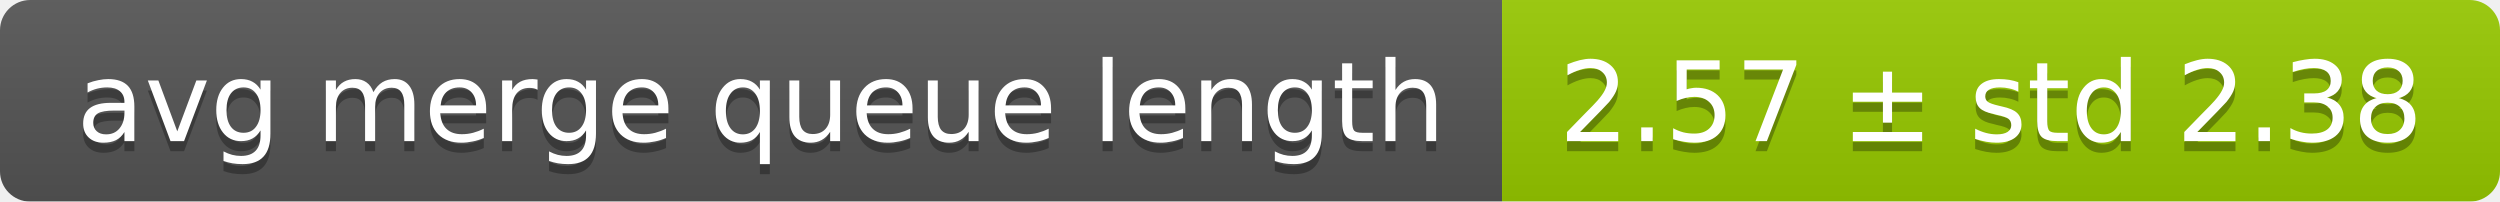
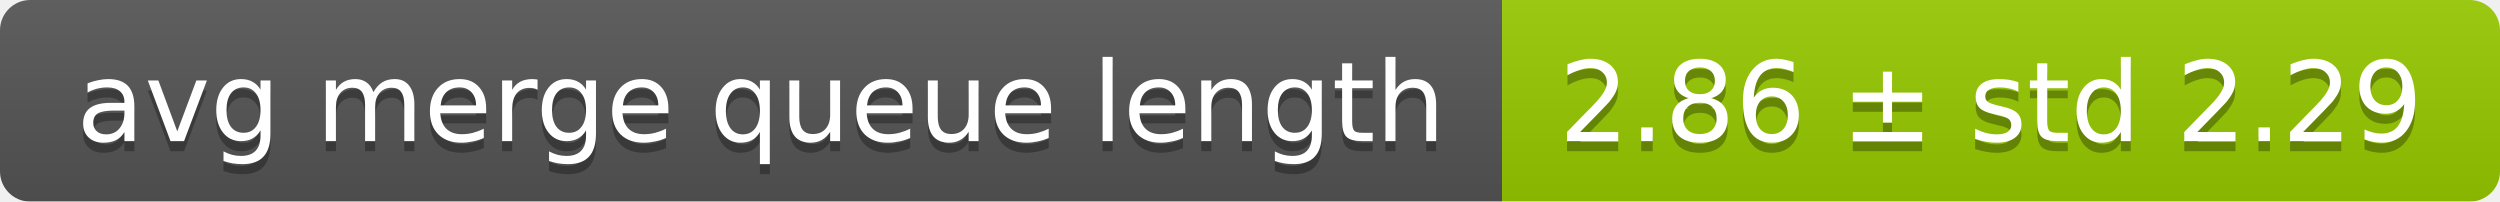
<svg xmlns="http://www.w3.org/2000/svg" width="248" height="20">
  <linearGradient id="smooth" x2="0" y2="100%">
    <stop offset="0" stop-color="#bbb" stop-opacity=".1" />
    <stop offset="1" stop-opacity=".1" />
  </linearGradient>
  <mask id="round">
    <rect width="248" height="20" rx="3" fill="#fff" />
  </mask>
  <g mask="url(#round)">
    <rect width="149" height="20" fill="#555" />
    <rect x="149" width="99" height="20" fill="#97ca00" />
    <rect width="248" height="20" fill="url(#smooth)" />
  </g>
  <g fill="#fff" text-anchor="middle" font-family="DejaVu Sans,Verdana,Geneva,sans-serif" font-size="11">
    <text x="75.5" y="15" fill="#010101" fill-opacity=".3">avg merge queue length</text>
    <text x="75.5" y="14">avg merge queue length</text>
-     <text x="197.5" y="15" fill="#010101" fill-opacity=".3">2.57 ± std 2.38</text>
-     <text x="197.5" y="14">2.57 ± std 2.38</text>
+     <text x="197.5" y="15" fill="#010101" fill-opacity=".3">2.86 ± std 2.29</text>
+     <text x="197.5" y="14">2.86 ± std 2.29</text>
  </g>
</svg>
